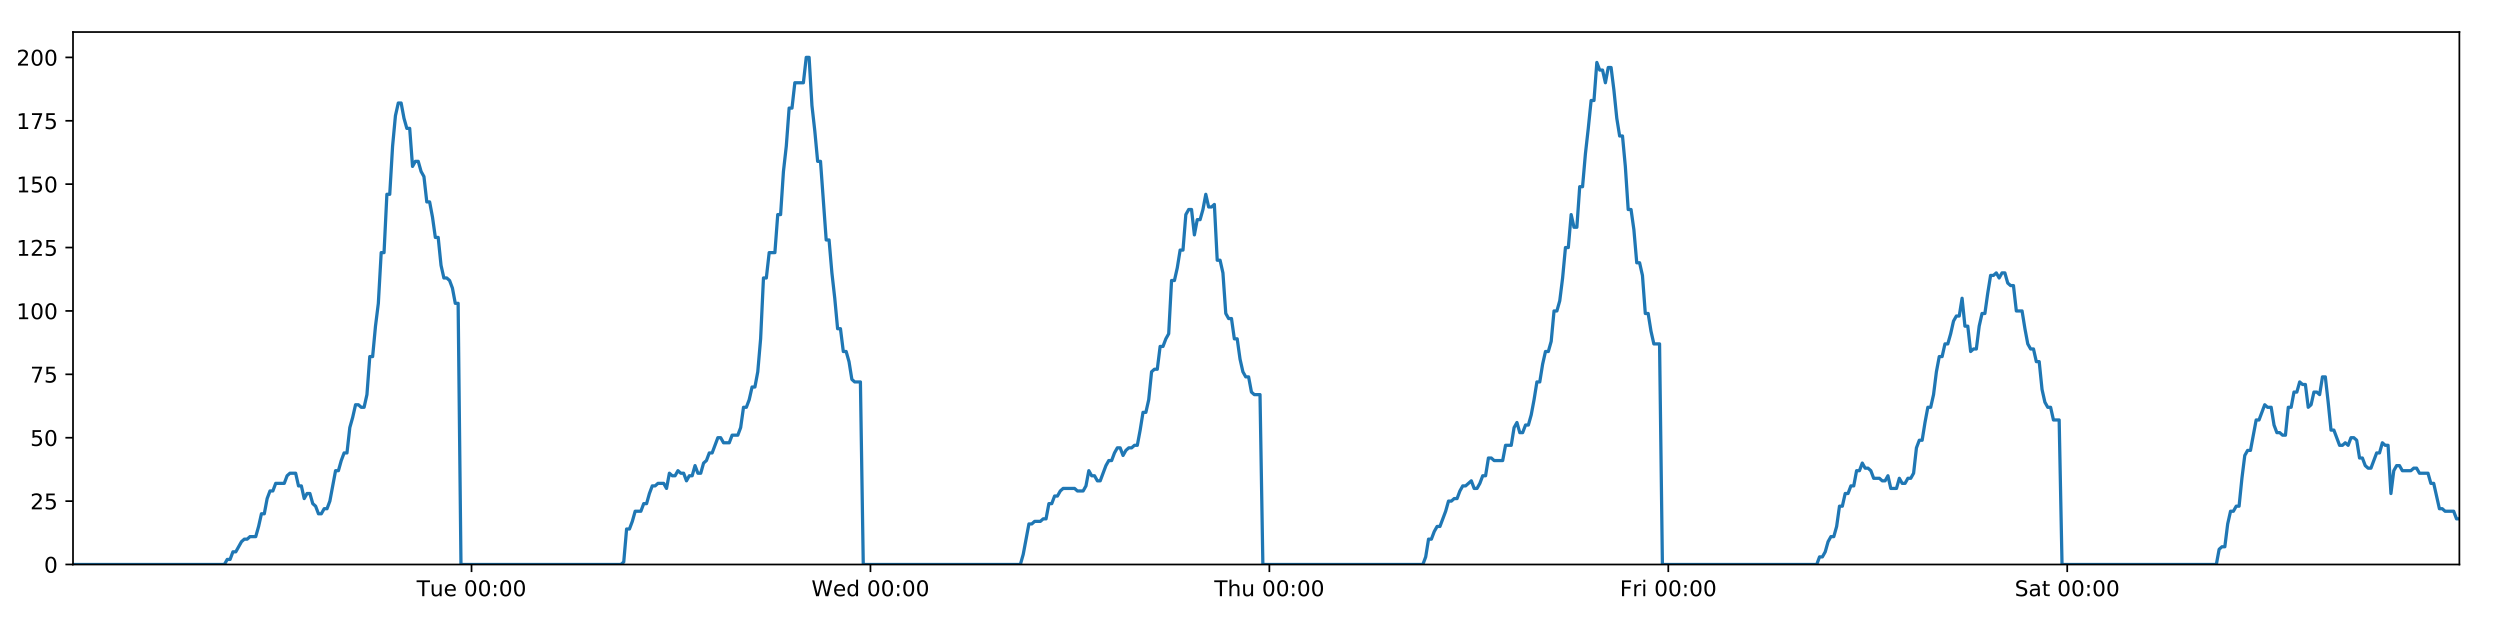
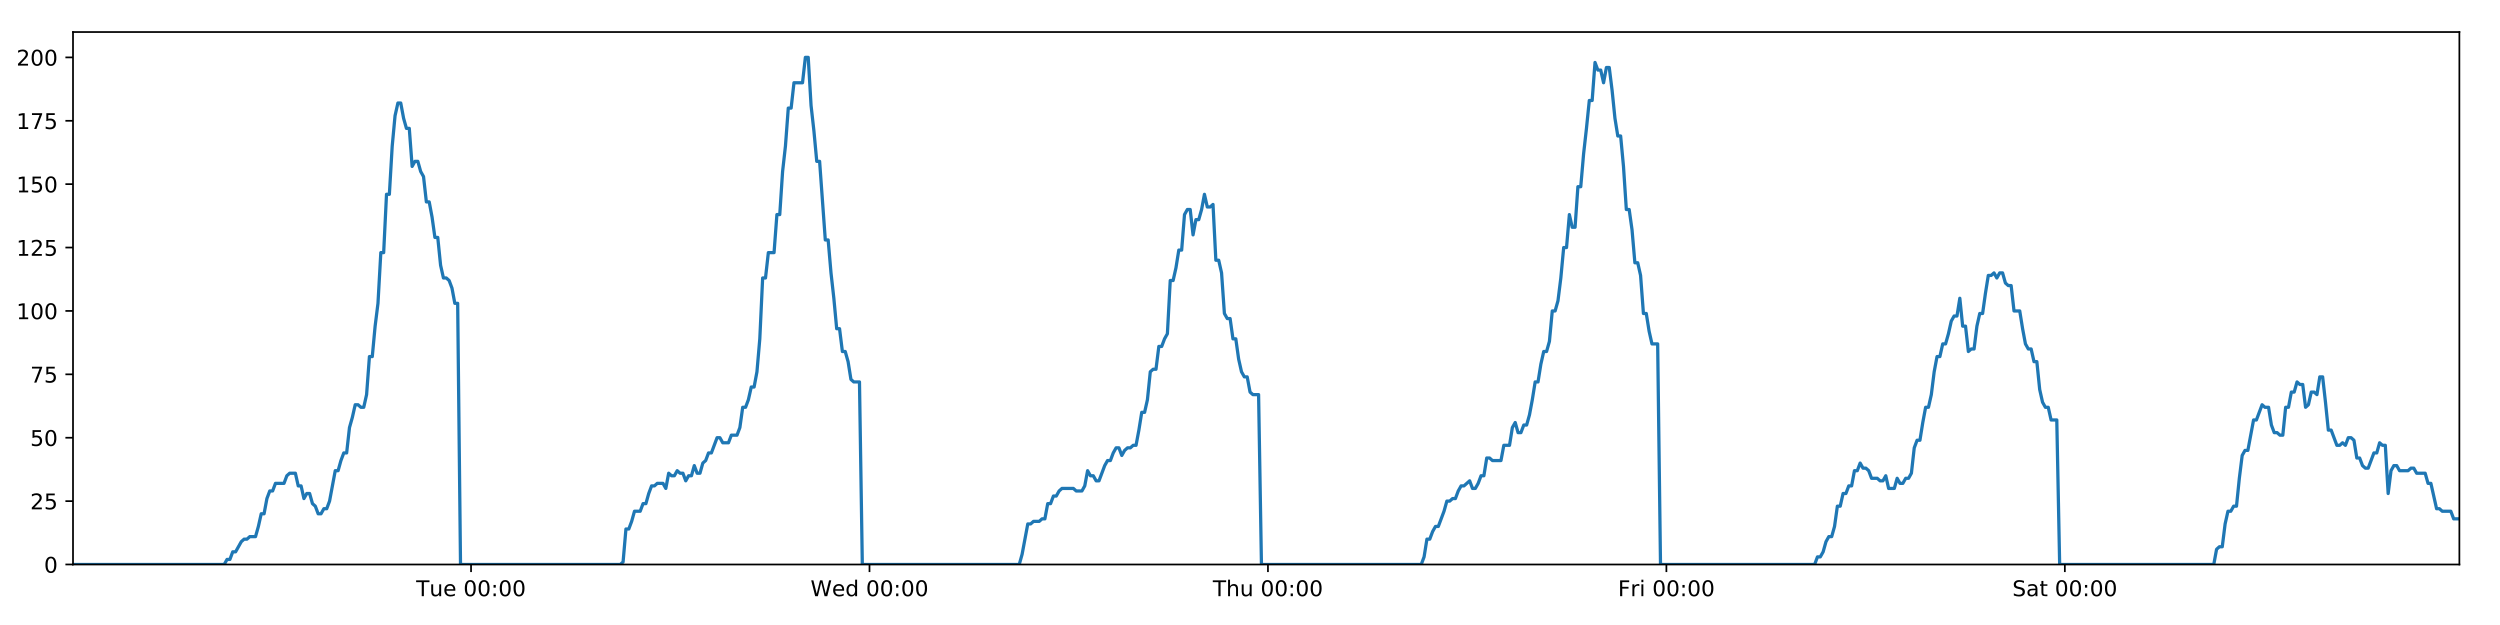
<svg xmlns="http://www.w3.org/2000/svg" xmlns:xlink="http://www.w3.org/1999/xlink" height="288pt" version="1.1" viewBox="0 0 1152 288" width="1152pt">
  <defs>
    <style type="text/css">
*{stroke-linecap:butt;stroke-linejoin:round;}
  </style>
  </defs>
  <g id="figure_1">
    <g id="patch_1">
      <path d="M 0 288  L 1152 288  L 1152 0  L 0 0  z " style="fill:#ffffff;" />
    </g>
    <g id="axes_1">
      <g id="patch_2">
        <path d="M 33.64 260.12  L 1133.28 260.12  L 1133.28 14.76  L 33.64 14.76  z " style="fill:#ffffff;" />
      </g>
      <g id="matplotlib.axis_1">
        <g id="xtick_1">
          <g id="line2d_1">
            <defs>
-               <path d="M 0 0  L 0 3.5  " id="me833d693f0" style="stroke:#000000;stroke-width:0.8;" />
-             </defs>
-             <g>
-               <use style="stroke:#000000;stroke-width:0.8;" x="217.278" xlink:href="#me833d693f0" y="260.12" />
+               <path d="M 0 0  L 0 3.5  " id="meef011ff28" style="stroke:#000000;stroke-width:0.8;" />
+             </defs>
+             <g>
+               <use style="stroke:#000000;stroke-width:0.8;" x="217.059" xlink:href="#meef011ff28" y="260.12" />
            </g>
          </g>
          <g id="text_1">
            <defs>
              <path d="M -0.297 72.906  L 61.375 72.906  L 61.375 64.594  L 35.5 64.594  L 35.5 0  L 25.594 0  L 25.594 64.594  L -0.297 64.594  z " id="DejaVuSans-84" />
              <path d="M 8.5 21.578  L 8.5 54.688  L 17.484 54.688  L 17.484 21.922  Q 17.484 14.156 20.5 10.266  Q 23.531 6.391 29.594 6.391  Q 36.859 6.391 41.078 11.031  Q 45.312 15.672 45.312 23.688  L 45.312 54.688  L 54.297 54.688  L 54.297 0  L 45.312 0  L 45.312 8.406  Q 42.047 3.422 37.719 1  Q 33.406 -1.422 27.688 -1.422  Q 18.266 -1.422 13.375 4.438  Q 8.5 10.297 8.5 21.578  z M 31.109 56  z " id="DejaVuSans-117" />
              <path d="M 56.203 29.594  L 56.203 25.203  L 14.891 25.203  Q 15.484 15.922 20.484 11.062  Q 25.484 6.203 34.422 6.203  Q 39.594 6.203 44.453 7.469  Q 49.312 8.734 54.109 11.281  L 54.109 2.781  Q 49.266 0.734 44.188 -0.344  Q 39.109 -1.422 33.891 -1.422  Q 20.797 -1.422 13.156 6.188  Q 5.516 13.812 5.516 26.812  Q 5.516 40.234 12.766 48.109  Q 20.016 56 32.328 56  Q 43.359 56 49.781 48.891  Q 56.203 41.797 56.203 29.594  z M 47.219 32.234  Q 47.125 39.594 43.094 43.984  Q 39.062 48.391 32.422 48.391  Q 24.906 48.391 20.391 44.141  Q 15.875 39.891 15.188 32.172  z " id="DejaVuSans-101" />
              <path id="DejaVuSans-32" />
              <path d="M 31.781 66.406  Q 24.172 66.406 20.328 58.906  Q 16.5 51.422 16.5 36.375  Q 16.5 21.391 20.328 13.891  Q 24.172 6.391 31.781 6.391  Q 39.453 6.391 43.281 13.891  Q 47.125 21.391 47.125 36.375  Q 47.125 51.422 43.281 58.906  Q 39.453 66.406 31.781 66.406  z M 31.781 74.219  Q 44.047 74.219 50.516 64.516  Q 56.984 54.828 56.984 36.375  Q 56.984 17.969 50.516 8.266  Q 44.047 -1.422 31.781 -1.422  Q 19.531 -1.422 13.062 8.266  Q 6.594 17.969 6.594 36.375  Q 6.594 54.828 13.062 64.516  Q 19.531 74.219 31.781 74.219  z " id="DejaVuSans-48" />
              <path d="M 11.719 12.406  L 22.016 12.406  L 22.016 0  L 11.719 0  z M 11.719 51.703  L 22.016 51.703  L 22.016 39.312  L 11.719 39.312  z " id="DejaVuSans-58" />
            </defs>
-             <g transform="translate(191.9925 274.7184)scale(0.1 -0.1)">
+             <g transform="translate(191.7731 274.7184)scale(0.1 -0.1)">
              <use xlink:href="#DejaVuSans-84" />
              <use x="60.85" xlink:href="#DejaVuSans-117" />
              <use x="124.229" xlink:href="#DejaVuSans-101" />
              <use x="185.752" xlink:href="#DejaVuSans-32" />
              <use x="217.539" xlink:href="#DejaVuSans-48" />
              <use x="281.162" xlink:href="#DejaVuSans-48" />
              <use x="344.785" xlink:href="#DejaVuSans-58" />
              <use x="378.477" xlink:href="#DejaVuSans-48" />
              <use x="442.1" xlink:href="#DejaVuSans-48" />
            </g>
          </g>
        </g>
        <g id="xtick_2">
          <g id="line2d_2">
            <g>
-               <use style="stroke:#000000;stroke-width:0.8;" x="401.103" xlink:href="#me833d693f0" y="260.12" />
+               <use style="stroke:#000000;stroke-width:0.8;" x="400.664" xlink:href="#meef011ff28" y="260.12" />
            </g>
          </g>
          <g id="text_2">
            <defs>
              <path d="M 3.328 72.906  L 13.281 72.906  L 28.609 11.281  L 43.891 72.906  L 54.984 72.906  L 70.312 11.281  L 85.594 72.906  L 95.609 72.906  L 77.297 0  L 64.891 0  L 49.516 63.281  L 33.984 0  L 21.578 0  z " id="DejaVuSans-87" />
              <path d="M 45.406 46.391  L 45.406 75.984  L 54.391 75.984  L 54.391 0  L 45.406 0  L 45.406 8.203  Q 42.578 3.328 38.25 0.953  Q 33.938 -1.422 27.875 -1.422  Q 17.969 -1.422 11.734 6.484  Q 5.516 14.406 5.516 27.297  Q 5.516 40.188 11.734 48.094  Q 17.969 56 27.875 56  Q 33.938 56 38.25 53.625  Q 42.578 51.266 45.406 46.391  z M 14.797 27.297  Q 14.797 17.391 18.875 11.75  Q 22.953 6.109 30.078 6.109  Q 37.203 6.109 41.297 11.75  Q 45.406 17.391 45.406 27.297  Q 45.406 37.203 41.297 42.844  Q 37.203 48.484 30.078 48.484  Q 22.953 48.484 18.875 42.844  Q 14.797 37.203 14.797 27.297  z " id="DejaVuSans-100" />
            </defs>
-             <g transform="translate(373.9141 274.7184)scale(0.1 -0.1)">
+             <g transform="translate(373.4751 274.7184)scale(0.1 -0.1)">
              <use xlink:href="#DejaVuSans-87" />
              <use x="98.799" xlink:href="#DejaVuSans-101" />
              <use x="160.322" xlink:href="#DejaVuSans-100" />
              <use x="223.799" xlink:href="#DejaVuSans-32" />
              <use x="255.586" xlink:href="#DejaVuSans-48" />
              <use x="319.209" xlink:href="#DejaVuSans-48" />
              <use x="382.832" xlink:href="#DejaVuSans-58" />
              <use x="416.523" xlink:href="#DejaVuSans-48" />
              <use x="480.146" xlink:href="#DejaVuSans-48" />
            </g>
          </g>
        </g>
        <g id="xtick_3">
          <g id="line2d_3">
            <g>
-               <use style="stroke:#000000;stroke-width:0.8;" x="584.928" xlink:href="#me833d693f0" y="260.12" />
+               <use style="stroke:#000000;stroke-width:0.8;" x="584.269" xlink:href="#meef011ff28" y="260.12" />
            </g>
          </g>
          <g id="text_3">
            <defs>
              <path d="M 54.891 33.016  L 54.891 0  L 45.906 0  L 45.906 32.719  Q 45.906 40.484 42.875 44.328  Q 39.844 48.188 33.797 48.188  Q 26.516 48.188 22.312 43.547  Q 18.109 38.922 18.109 30.906  L 18.109 0  L 9.078 0  L 9.078 75.984  L 18.109 75.984  L 18.109 46.188  Q 21.344 51.125 25.703 53.562  Q 30.078 56 35.797 56  Q 45.219 56 50.047 50.172  Q 54.891 44.344 54.891 33.016  z " id="DejaVuSans-104" />
            </defs>
-             <g transform="translate(559.538 274.7184)scale(0.1 -0.1)">
+             <g transform="translate(558.8795 274.7184)scale(0.1 -0.1)">
              <use xlink:href="#DejaVuSans-84" />
              <use x="61.084" xlink:href="#DejaVuSans-104" />
              <use x="124.463" xlink:href="#DejaVuSans-117" />
              <use x="187.842" xlink:href="#DejaVuSans-32" />
              <use x="219.629" xlink:href="#DejaVuSans-48" />
              <use x="283.252" xlink:href="#DejaVuSans-48" />
              <use x="346.875" xlink:href="#DejaVuSans-58" />
              <use x="380.566" xlink:href="#DejaVuSans-48" />
              <use x="444.189" xlink:href="#DejaVuSans-48" />
            </g>
          </g>
        </g>
        <g id="xtick_4">
          <g id="line2d_4">
            <g>
-               <use style="stroke:#000000;stroke-width:0.8;" x="768.753" xlink:href="#me833d693f0" y="260.12" />
+               <use style="stroke:#000000;stroke-width:0.8;" x="767.874" xlink:href="#meef011ff28" y="260.12" />
            </g>
          </g>
          <g id="text_4">
            <defs>
              <path d="M 9.812 72.906  L 51.703 72.906  L 51.703 64.594  L 19.672 64.594  L 19.672 43.109  L 48.578 43.109  L 48.578 34.812  L 19.672 34.812  L 19.672 0  L 9.812 0  z " id="DejaVuSans-70" />
              <path d="M 41.109 46.297  Q 39.594 47.172 37.812 47.578  Q 36.031 48 33.891 48  Q 26.266 48 22.188 43.047  Q 18.109 38.094 18.109 28.812  L 18.109 0  L 9.078 0  L 9.078 54.688  L 18.109 54.688  L 18.109 46.188  Q 20.953 51.172 25.484 53.578  Q 30.031 56 36.531 56  Q 37.453 56 38.578 55.875  Q 39.703 55.766 41.062 55.516  z " id="DejaVuSans-114" />
              <path d="M 9.422 54.688  L 18.406 54.688  L 18.406 0  L 9.422 0  z M 9.422 75.984  L 18.406 75.984  L 18.406 64.594  L 9.422 64.594  z " id="DejaVuSans-105" />
            </defs>
-             <g transform="translate(746.4393 274.7184)scale(0.1 -0.1)">
+             <g transform="translate(745.5612 274.7184)scale(0.1 -0.1)">
              <use xlink:href="#DejaVuSans-70" />
              <use x="57.41" xlink:href="#DejaVuSans-114" />
              <use x="98.523" xlink:href="#DejaVuSans-105" />
              <use x="126.307" xlink:href="#DejaVuSans-32" />
              <use x="158.094" xlink:href="#DejaVuSans-48" />
              <use x="221.717" xlink:href="#DejaVuSans-48" />
              <use x="285.34" xlink:href="#DejaVuSans-58" />
              <use x="319.031" xlink:href="#DejaVuSans-48" />
              <use x="382.654" xlink:href="#DejaVuSans-48" />
            </g>
          </g>
        </g>
        <g id="xtick_5">
          <g id="line2d_5">
            <g>
-               <use style="stroke:#000000;stroke-width:0.8;" x="952.577" xlink:href="#me833d693f0" y="260.12" />
+               <use style="stroke:#000000;stroke-width:0.8;" x="951.48" xlink:href="#meef011ff28" y="260.12" />
            </g>
          </g>
          <g id="text_5">
            <defs>
              <path d="M 53.516 70.516  L 53.516 60.891  Q 47.906 63.578 42.922 64.891  Q 37.938 66.219 33.297 66.219  Q 25.25 66.219 20.875 63.094  Q 16.5 59.969 16.5 54.203  Q 16.5 49.359 19.406 46.891  Q 22.312 44.438 30.422 42.922  L 36.375 41.703  Q 47.406 39.594 52.656 34.297  Q 57.906 29 57.906 20.125  Q 57.906 9.516 50.797 4.047  Q 43.703 -1.422 29.984 -1.422  Q 24.812 -1.422 18.969 -0.25  Q 13.141 0.922 6.891 3.219  L 6.891 13.375  Q 12.891 10.016 18.656 8.297  Q 24.422 6.594 29.984 6.594  Q 38.422 6.594 43.016 9.906  Q 47.609 13.234 47.609 19.391  Q 47.609 24.75 44.312 27.781  Q 41.016 30.812 33.5 32.328  L 27.484 33.5  Q 16.453 35.688 11.516 40.375  Q 6.594 45.062 6.594 53.422  Q 6.594 63.094 13.406 68.656  Q 20.219 74.219 32.172 74.219  Q 37.312 74.219 42.625 73.281  Q 47.953 72.359 53.516 70.516  z " id="DejaVuSans-83" />
              <path d="M 34.281 27.484  Q 23.391 27.484 19.188 25  Q 14.984 22.516 14.984 16.5  Q 14.984 11.719 18.141 8.906  Q 21.297 6.109 26.703 6.109  Q 34.188 6.109 38.703 11.406  Q 43.219 16.703 43.219 25.484  L 43.219 27.484  z M 52.203 31.203  L 52.203 0  L 43.219 0  L 43.219 8.297  Q 40.141 3.328 35.547 0.953  Q 30.953 -1.422 24.312 -1.422  Q 15.922 -1.422 10.953 3.297  Q 6 8.016 6 15.922  Q 6 25.141 12.172 29.828  Q 18.359 34.516 30.609 34.516  L 43.219 34.516  L 43.219 35.406  Q 43.219 41.609 39.141 45  Q 35.062 48.391 27.688 48.391  Q 23 48.391 18.547 47.266  Q 14.109 46.141 10.016 43.891  L 10.016 52.203  Q 14.938 54.109 19.578 55.047  Q 24.219 56 28.609 56  Q 40.484 56 46.344 49.844  Q 52.203 43.703 52.203 31.203  z " id="DejaVuSans-97" />
              <path d="M 18.312 70.219  L 18.312 54.688  L 36.812 54.688  L 36.812 47.703  L 18.312 47.703  L 18.312 18.016  Q 18.312 11.328 20.141 9.422  Q 21.969 7.516 27.594 7.516  L 36.812 7.516  L 36.812 0  L 27.594 0  Q 17.188 0 13.234 3.875  Q 9.281 7.766 9.281 18.016  L 9.281 47.703  L 2.688 47.703  L 2.688 54.688  L 9.281 54.688  L 9.281 70.219  z " id="DejaVuSans-116" />
            </defs>
-             <g transform="translate(928.3804 274.7184)scale(0.1 -0.1)">
+             <g transform="translate(927.2828 274.7184)scale(0.1 -0.1)">
              <use xlink:href="#DejaVuSans-83" />
              <use x="63.477" xlink:href="#DejaVuSans-97" />
              <use x="124.756" xlink:href="#DejaVuSans-116" />
              <use x="163.965" xlink:href="#DejaVuSans-32" />
              <use x="195.752" xlink:href="#DejaVuSans-48" />
              <use x="259.375" xlink:href="#DejaVuSans-48" />
              <use x="322.998" xlink:href="#DejaVuSans-58" />
              <use x="356.689" xlink:href="#DejaVuSans-48" />
              <use x="420.312" xlink:href="#DejaVuSans-48" />
            </g>
          </g>
        </g>
      </g>
      <g id="matplotlib.axis_2">
        <g id="ytick_1">
          <g id="line2d_6">
            <defs>
-               <path d="M 0 0  L -3.5 0  " id="mef07a06201" style="stroke:#000000;stroke-width:0.8;" />
-             </defs>
-             <g>
-               <use style="stroke:#000000;stroke-width:0.8;" x="33.64" xlink:href="#mef07a06201" y="260.12" />
+               <path d="M 0 0  L -3.5 0  " id="md8f41d90e4" style="stroke:#000000;stroke-width:0.8;" />
+             </defs>
+             <g>
+               <use style="stroke:#000000;stroke-width:0.8;" x="33.64" xlink:href="#md8f41d90e4" y="260.12" />
            </g>
          </g>
          <g id="text_6">
            <g transform="translate(20.2775 263.9192)scale(0.1 -0.1)">
              <use xlink:href="#DejaVuSans-48" />
            </g>
          </g>
        </g>
        <g id="ytick_2">
          <g id="line2d_7">
            <g>
-               <use style="stroke:#000000;stroke-width:0.8;" x="33.64" xlink:href="#mef07a06201" y="230.91" />
+               <use style="stroke:#000000;stroke-width:0.8;" x="33.64" xlink:href="#md8f41d90e4" y="230.91" />
            </g>
          </g>
          <g id="text_7">
            <defs>
              <path d="M 19.188 8.297  L 53.609 8.297  L 53.609 0  L 7.328 0  L 7.328 8.297  Q 12.938 14.109 22.625 23.891  Q 32.328 33.688 34.812 36.531  Q 39.547 41.844 41.422 45.531  Q 43.312 49.219 43.312 52.781  Q 43.312 58.594 39.234 62.25  Q 35.156 65.922 28.609 65.922  Q 23.969 65.922 18.812 64.312  Q 13.672 62.703 7.812 59.422  L 7.812 69.391  Q 13.766 71.781 18.938 73  Q 24.125 74.219 28.422 74.219  Q 39.75 74.219 46.484 68.547  Q 53.219 62.891 53.219 53.422  Q 53.219 48.922 51.531 44.891  Q 49.859 40.875 45.406 35.406  Q 44.188 33.984 37.641 27.219  Q 31.109 20.453 19.188 8.297  z " id="DejaVuSans-50" />
              <path d="M 10.797 72.906  L 49.516 72.906  L 49.516 64.594  L 19.828 64.594  L 19.828 46.734  Q 21.969 47.469 24.109 47.828  Q 26.266 48.188 28.422 48.188  Q 40.625 48.188 47.75 41.5  Q 54.891 34.812 54.891 23.391  Q 54.891 11.625 47.562 5.094  Q 40.234 -1.422 26.906 -1.422  Q 22.312 -1.422 17.547 -0.641  Q 12.797 0.141 7.719 1.703  L 7.719 11.625  Q 12.109 9.234 16.797 8.062  Q 21.484 6.891 26.703 6.891  Q 35.156 6.891 40.078 11.328  Q 45.016 15.766 45.016 23.391  Q 45.016 31 40.078 35.438  Q 35.156 39.891 26.703 39.891  Q 22.75 39.891 18.812 39.016  Q 14.891 38.141 10.797 36.281  z " id="DejaVuSans-53" />
            </defs>
            <g transform="translate(13.915 234.7097)scale(0.1 -0.1)">
              <use xlink:href="#DejaVuSans-50" />
              <use x="63.623" xlink:href="#DejaVuSans-53" />
            </g>
          </g>
        </g>
        <g id="ytick_3">
          <g id="line2d_8">
            <g>
-               <use style="stroke:#000000;stroke-width:0.8;" x="33.64" xlink:href="#mef07a06201" y="201.701" />
+               <use style="stroke:#000000;stroke-width:0.8;" x="33.64" xlink:href="#md8f41d90e4" y="201.701" />
            </g>
          </g>
          <g id="text_8">
            <g transform="translate(13.915 205.5002)scale(0.1 -0.1)">
              <use xlink:href="#DejaVuSans-53" />
              <use x="63.623" xlink:href="#DejaVuSans-48" />
            </g>
          </g>
        </g>
        <g id="ytick_4">
          <g id="line2d_9">
            <g>
-               <use style="stroke:#000000;stroke-width:0.8;" x="33.64" xlink:href="#mef07a06201" y="172.491" />
+               <use style="stroke:#000000;stroke-width:0.8;" x="33.64" xlink:href="#md8f41d90e4" y="172.491" />
            </g>
          </g>
          <g id="text_9">
            <defs>
              <path d="M 8.203 72.906  L 55.078 72.906  L 55.078 68.703  L 28.609 0  L 18.312 0  L 43.219 64.594  L 8.203 64.594  z " id="DejaVuSans-55" />
            </defs>
            <g transform="translate(13.915 176.2906)scale(0.1 -0.1)">
              <use xlink:href="#DejaVuSans-55" />
              <use x="63.623" xlink:href="#DejaVuSans-53" />
            </g>
          </g>
        </g>
        <g id="ytick_5">
          <g id="line2d_10">
            <g>
-               <use style="stroke:#000000;stroke-width:0.8;" x="33.64" xlink:href="#mef07a06201" y="143.282" />
+               <use style="stroke:#000000;stroke-width:0.8;" x="33.64" xlink:href="#md8f41d90e4" y="143.282" />
            </g>
          </g>
          <g id="text_10">
            <defs>
              <path d="M 12.406 8.297  L 28.516 8.297  L 28.516 63.922  L 10.984 60.406  L 10.984 69.391  L 28.422 72.906  L 38.281 72.906  L 38.281 8.297  L 54.391 8.297  L 54.391 0  L 12.406 0  z " id="DejaVuSans-49" />
            </defs>
            <g transform="translate(7.5525 147.0811)scale(0.1 -0.1)">
              <use xlink:href="#DejaVuSans-49" />
              <use x="63.623" xlink:href="#DejaVuSans-48" />
              <use x="127.246" xlink:href="#DejaVuSans-48" />
            </g>
          </g>
        </g>
        <g id="ytick_6">
          <g id="line2d_11">
            <g>
-               <use style="stroke:#000000;stroke-width:0.8;" x="33.64" xlink:href="#mef07a06201" y="114.072" />
+               <use style="stroke:#000000;stroke-width:0.8;" x="33.64" xlink:href="#md8f41d90e4" y="114.072" />
            </g>
          </g>
          <g id="text_11">
            <g transform="translate(7.5525 117.8716)scale(0.1 -0.1)">
              <use xlink:href="#DejaVuSans-49" />
              <use x="63.623" xlink:href="#DejaVuSans-50" />
              <use x="127.246" xlink:href="#DejaVuSans-53" />
            </g>
          </g>
        </g>
        <g id="ytick_7">
          <g id="line2d_12">
            <g>
-               <use style="stroke:#000000;stroke-width:0.8;" x="33.64" xlink:href="#mef07a06201" y="84.863" />
+               <use style="stroke:#000000;stroke-width:0.8;" x="33.64" xlink:href="#md8f41d90e4" y="84.863" />
            </g>
          </g>
          <g id="text_12">
            <g transform="translate(7.5525 88.66208)scale(0.1 -0.1)">
              <use xlink:href="#DejaVuSans-49" />
              <use x="63.623" xlink:href="#DejaVuSans-53" />
              <use x="127.246" xlink:href="#DejaVuSans-48" />
            </g>
          </g>
        </g>
        <g id="ytick_8">
          <g id="line2d_13">
            <g>
-               <use style="stroke:#000000;stroke-width:0.8;" x="33.64" xlink:href="#mef07a06201" y="55.653" />
+               <use style="stroke:#000000;stroke-width:0.8;" x="33.64" xlink:href="#md8f41d90e4" y="55.653" />
            </g>
          </g>
          <g id="text_13">
            <g transform="translate(7.5525 59.45255)scale(0.1 -0.1)">
              <use xlink:href="#DejaVuSans-49" />
              <use x="63.623" xlink:href="#DejaVuSans-55" />
              <use x="127.246" xlink:href="#DejaVuSans-53" />
            </g>
          </g>
        </g>
        <g id="ytick_9">
          <g id="line2d_14">
            <g>
-               <use style="stroke:#000000;stroke-width:0.8;" x="33.64" xlink:href="#mef07a06201" y="26.444" />
+               <use style="stroke:#000000;stroke-width:0.8;" x="33.64" xlink:href="#md8f41d90e4" y="26.444" />
            </g>
          </g>
          <g id="text_14">
            <g transform="translate(7.5525 30.24303)scale(0.1 -0.1)">
              <use xlink:href="#DejaVuSans-50" />
              <use x="63.623" xlink:href="#DejaVuSans-48" />
              <use x="127.246" xlink:href="#DejaVuSans-48" />
            </g>
          </g>
        </g>
      </g>
      <g id="line2d_15">
-         <path clip-path="url(#p24d793745d)" d="M 33.64 260.12  L 103.391 260.12  L 104.705 257.783  L 106.02 257.783  L 107.335 254.278  L 108.65 254.278  L 111.277 249.605  L 112.591 248.436  L 113.904 248.436  L 115.218 247.268  L 117.845 247.268  L 119.16 242.594  L 120.473 236.752  L 121.786 236.752  L 123.1 229.742  L 124.416 226.237  L 125.729 226.237  L 127.043 222.732  L 130.983 222.732  L 132.296 219.227  L 133.609 218.058  L 136.236 218.058  L 137.55 223.9  L 138.863 223.9  L 140.179 229.742  L 141.491 227.405  L 142.806 227.405  L 144.119 232.079  L 145.432 233.247  L 146.746 236.752  L 148.06 236.752  L 149.375 234.416  L 150.687 234.416  L 152.001 230.91  L 154.626 216.89  L 155.939 216.89  L 157.252 212.216  L 158.566 208.711  L 159.881 208.711  L 161.194 197.027  L 162.512 192.354  L 163.83 186.512  L 165.143 186.512  L 166.457 187.68  L 167.77 187.68  L 169.084 181.838  L 170.397 164.313  L 171.709 164.313  L 173.023 150.292  L 174.337 139.777  L 175.651 116.409  L 176.964 116.409  L 178.277 89.536  L 179.592 89.536  L 180.905 67.337  L 182.218 53.317  L 183.53 47.475  L 184.843 47.475  L 186.156 54.485  L 187.468 59.158  L 188.782 59.158  L 190.096 76.684  L 191.408 74.347  L 192.723 74.347  L 194.038 79.021  L 195.35 81.358  L 196.665 93.042  L 197.977 93.042  L 199.29 100.052  L 200.602 109.399  L 201.914 109.399  L 203.228 122.251  L 204.54 128.093  L 205.855 128.093  L 207.167 129.261  L 208.48 132.766  L 209.793 139.777  L 211.105 139.777  L 212.416 260.12  L 286.129 260.12  L 287.42 258.952  L 288.737 243.763  L 290.053 243.763  L 291.369 240.258  L 292.682 235.584  L 295.313 235.584  L 296.626 232.079  L 297.939 232.079  L 299.253 227.405  L 300.567 223.9  L 301.879 223.9  L 303.194 222.732  L 305.819 222.732  L 307.133 225.069  L 308.449 218.058  L 309.764 219.227  L 311.076 219.227  L 312.39 216.89  L 313.704 218.058  L 315.018 218.058  L 316.33 221.563  L 317.643 219.227  L 318.957 219.227  L 320.271 214.553  L 321.584 218.058  L 322.896 218.058  L 324.208 213.385  L 325.524 212.216  L 326.839 208.711  L 328.153 208.711  L 330.778 201.701  L 332.093 201.701  L 333.408 204.038  L 336.043 204.038  L 337.355 200.533  L 339.983 200.533  L 341.298 197.027  L 342.611 187.68  L 343.924 187.68  L 345.237 184.175  L 346.55 178.333  L 347.863 178.333  L 349.179 171.323  L 350.492 156.134  L 351.806 128.093  L 353.123 128.093  L 354.441 116.409  L 357.067 116.409  L 358.384 98.883  L 359.697 98.883  L 361.01 79.021  L 362.323 67.337  L 363.635 49.811  L 364.948 49.811  L 366.263 38.128  L 370.201 38.128  L 371.517 26.444  L 372.832 26.444  L 374.145 48.643  L 375.458 60.327  L 376.771 74.347  L 378.087 74.347  L 380.712 110.567  L 382.028 110.567  L 383.341 125.756  L 384.654 137.44  L 385.966 151.461  L 387.282 151.461  L 388.595 161.976  L 389.909 161.976  L 391.226 166.65  L 392.538 174.828  L 393.852 175.997  L 396.478 175.997  L 397.791 260.12  L 470.189 260.12  L 471.501 255.446  L 474.128 241.426  L 475.443 241.426  L 476.756 240.258  L 479.387 240.258  L 480.7 239.089  L 482.013 239.089  L 483.328 232.079  L 484.642 232.079  L 485.956 228.574  L 487.271 228.574  L 488.585 226.237  L 489.899 225.069  L 495.155 225.069  L 496.474 226.237  L 499.1 226.237  L 500.412 223.9  L 501.727 216.89  L 503.04 219.227  L 504.355 219.227  L 505.67 221.563  L 506.983 221.563  L 509.609 214.553  L 510.925 212.216  L 512.24 212.216  L 513.553 208.711  L 514.867 206.374  L 516.183 206.374  L 517.496 209.88  L 518.81 207.543  L 520.125 206.374  L 521.441 206.374  L 522.757 205.206  L 524.07 205.206  L 525.384 198.196  L 526.698 190.017  L 528.015 190.017  L 529.33 184.175  L 530.645 171.323  L 531.958 170.155  L 533.275 170.155  L 534.59 159.639  L 535.906 159.639  L 537.22 156.134  L 538.535 153.797  L 539.851 129.261  L 541.175 129.261  L 542.489 123.419  L 543.802 115.241  L 545.117 115.241  L 546.431 98.883  L 547.744 96.547  L 549.057 96.547  L 550.372 108.23  L 551.689 101.22  L 553.002 101.22  L 554.314 96.547  L 555.63 89.536  L 556.948 95.378  L 558.264 95.378  L 559.579 94.21  L 560.895 119.914  L 562.21 119.914  L 563.523 125.756  L 564.838 144.45  L 566.153 146.787  L 567.468 146.787  L 568.783 156.134  L 570.095 156.134  L 571.41 165.481  L 572.726 171.323  L 574.039 173.66  L 575.354 173.66  L 576.67 180.67  L 577.982 181.838  L 580.612 181.838  L 581.928 260.12  L 655.649 260.12  L 656.961 256.615  L 658.273 248.436  L 659.586 248.436  L 660.901 244.931  L 662.214 242.594  L 663.527 242.594  L 666.156 235.584  L 667.47 230.91  L 668.786 230.91  L 670.099 229.742  L 671.412 229.742  L 672.725 226.237  L 674.041 223.9  L 675.354 223.9  L 677.982 221.563  L 679.295 225.069  L 680.61 225.069  L 681.923 222.732  L 683.237 219.227  L 684.551 219.227  L 685.865 211.048  L 687.178 211.048  L 688.492 212.216  L 692.434 212.216  L 693.749 205.206  L 696.376 205.206  L 697.691 197.027  L 699.005 194.691  L 700.32 199.364  L 701.635 199.364  L 702.956 195.859  L 704.27 195.859  L 705.582 191.186  L 706.896 184.175  L 708.21 175.997  L 709.525 175.997  L 710.839 167.818  L 712.154 161.976  L 713.469 161.976  L 714.785 157.302  L 716.1 143.282  L 717.417 143.282  L 718.732 138.608  L 720.047 128.093  L 721.362 114.072  L 722.676 114.072  L 723.989 98.883  L 725.302 104.725  L 726.615 104.725  L 727.93 86.031  L 729.243 86.031  L 730.562 70.842  L 731.876 59.158  L 733.19 46.306  L 734.506 46.306  L 735.822 28.781  L 737.136 32.286  L 738.45 32.286  L 739.764 38.128  L 741.076 31.117  L 742.389 31.117  L 743.701 41.633  L 745.015 54.485  L 746.328 62.664  L 747.641 62.664  L 748.953 76.684  L 750.271 96.547  L 751.584 96.547  L 752.898 105.894  L 754.213 121.083  L 755.526 121.083  L 756.839 126.925  L 758.154 144.45  L 759.469 144.45  L 760.781 152.629  L 762.094 158.471  L 764.722 158.471  L 766.035 260.12  L 837.149 260.12  L 838.441 256.615  L 839.754 256.615  L 841.067 254.278  L 842.38 249.605  L 843.693 247.268  L 845.008 247.268  L 846.322 242.594  L 847.636 233.247  L 848.95 233.247  L 850.263 227.405  L 851.575 227.405  L 852.887 223.9  L 854.203 223.9  L 855.515 216.89  L 856.828 216.89  L 858.141 213.385  L 859.454 215.722  L 860.767 215.722  L 862.08 216.89  L 863.393 220.395  L 866.025 220.395  L 867.338 221.563  L 868.65 221.563  L 869.963 219.227  L 871.277 225.069  L 873.901 225.069  L 875.213 220.395  L 876.527 222.732  L 877.842 222.732  L 879.156 220.395  L 880.471 220.395  L 881.785 218.058  L 883.097 206.374  L 884.41 202.869  L 885.724 202.869  L 887.036 194.691  L 888.349 187.68  L 889.662 187.68  L 890.977 181.838  L 892.295 171.323  L 893.609 164.313  L 894.926 164.313  L 896.238 158.471  L 897.551 158.471  L 898.868 153.797  L 900.181 147.955  L 901.495 145.619  L 902.812 145.619  L 904.125 137.44  L 905.439 150.292  L 906.752 150.292  L 908.071 161.976  L 909.384 160.808  L 910.696 160.808  L 912.009 150.292  L 913.322 144.45  L 914.637 144.45  L 915.95 135.103  L 917.263 126.925  L 918.578 126.925  L 919.891 125.756  L 921.205 128.093  L 922.522 125.756  L 923.847 125.756  L 925.164 130.43  L 926.482 131.598  L 927.801 131.598  L 929.129 143.282  L 931.766 143.282  L 933.085 151.461  L 934.398 158.471  L 935.718 160.808  L 937.032 160.808  L 938.348 166.65  L 939.662 166.65  L 940.977 179.502  L 942.291 185.344  L 943.604 187.68  L 944.917 187.68  L 946.232 193.522  L 948.859 193.522  L 950.183 260.12  L 1021.285 260.12  L 1022.576 253.11  L 1023.889 251.941  L 1025.203 251.941  L 1026.518 241.426  L 1027.83 235.584  L 1029.142 235.584  L 1030.454 233.247  L 1031.766 233.247  L 1033.078 220.395  L 1034.392 209.88  L 1035.704 207.543  L 1037.017 207.543  L 1039.641 193.522  L 1040.953 193.522  L 1043.58 186.512  L 1044.892 187.68  L 1046.56 187.68  L 1047.873 195.859  L 1049.189 199.364  L 1050.501 199.364  L 1051.815 200.533  L 1053.132 200.533  L 1054.445 187.68  L 1055.757 187.68  L 1057.069 180.67  L 1058.382 180.67  L 1059.695 175.997  L 1061.007 177.165  L 1062.32 177.165  L 1063.635 187.68  L 1064.947 186.512  L 1066.259 180.67  L 1067.572 180.67  L 1068.884 181.838  L 1070.196 173.66  L 1071.508 173.66  L 1072.821 185.344  L 1074.135 198.196  L 1075.447 198.196  L 1078.075 205.206  L 1079.389 205.206  L 1080.703 204.038  L 1082.017 205.206  L 1083.332 201.701  L 1084.648 201.701  L 1085.963 202.869  L 1087.277 211.048  L 1088.592 211.048  L 1089.905 214.553  L 1091.219 215.722  L 1092.534 215.722  L 1095.164 208.711  L 1096.479 208.711  L 1097.794 204.038  L 1099.109 205.206  L 1100.424 205.206  L 1101.74 227.405  L 1103.055 216.89  L 1104.369 214.553  L 1105.681 214.553  L 1106.995 216.89  L 1110.936 216.89  L 1112.25 215.722  L 1113.566 215.722  L 1114.878 218.058  L 1118.821 218.058  L 1120.135 222.732  L 1121.449 222.732  L 1124.079 234.416  L 1125.394 234.416  L 1126.709 235.584  L 1130.65 235.584  L 1131.965 239.089  L 1133.28 239.089  L 1133.28 239.089  " style="fill:none;stroke:#1f77b4;stroke-linecap:square;stroke-width:1.5;" />
+         <path clip-path="url(#pf6313c693a)" d="M 33.64 260.12  L 103.307 260.12  L 104.62 257.783  L 105.933 257.783  L 107.247 254.278  L 108.56 254.278  L 111.184 249.605  L 112.497 248.436  L 113.809 248.436  L 115.12 247.268  L 117.745 247.268  L 119.057 242.594  L 120.369 236.752  L 121.681 236.752  L 122.993 229.742  L 124.307 226.237  L 125.619 226.237  L 126.932 222.732  L 130.867 222.732  L 132.178 219.227  L 133.489 218.058  L 136.114 218.058  L 137.426 223.9  L 138.738 223.9  L 140.051 229.742  L 141.363 227.405  L 142.675 227.405  L 143.987 232.079  L 145.298 233.247  L 146.611 236.752  L 147.923 236.752  L 149.237 234.416  L 150.547 234.416  L 151.859 230.91  L 154.482 216.89  L 155.793 216.89  L 157.104 212.216  L 158.416 208.711  L 159.73 208.711  L 161.041 197.027  L 162.358 192.354  L 163.675 186.512  L 164.986 186.512  L 166.298 187.68  L 167.61 187.68  L 168.922 181.838  L 170.234 164.313  L 171.545 164.313  L 172.856 150.292  L 174.169 139.777  L 175.481 116.409  L 176.793 116.409  L 178.104 89.536  L 179.418 89.536  L 180.729 67.337  L 182.04 53.317  L 183.351 47.475  L 184.662 47.475  L 185.973 54.485  L 187.284 59.158  L 188.597 59.158  L 189.909 76.684  L 191.22 74.347  L 192.533 74.347  L 193.846 79.021  L 195.157 81.358  L 196.47 93.042  L 197.781 93.042  L 199.092 100.052  L 200.403 109.399  L 201.713 109.399  L 203.025 122.251  L 204.336 128.093  L 205.65 128.093  L 206.96 129.261  L 208.271 132.766  L 209.583 139.777  L 210.893 139.777  L 212.203 260.12  L 285.827 260.12  L 287.117 258.952  L 288.432 243.763  L 289.747 243.763  L 291.061 240.258  L 292.373 235.584  L 295 235.584  L 296.312 232.079  L 297.624 232.079  L 298.936 227.405  L 300.248 223.9  L 301.559 223.9  L 302.872 222.732  L 305.494 222.732  L 306.806 225.069  L 308.12 218.058  L 309.434 219.227  L 310.745 219.227  L 312.057 216.89  L 313.369 218.058  L 314.682 218.058  L 315.993 221.563  L 317.304 219.227  L 318.616 219.227  L 319.929 214.553  L 321.24 218.058  L 322.55 218.058  L 323.861 213.385  L 325.175 212.216  L 326.488 208.711  L 327.801 208.711  L 330.423 201.701  L 331.737 201.701  L 333.05 204.038  L 335.681 204.038  L 336.992 200.533  L 339.617 200.533  L 340.931 197.027  L 342.242 187.68  L 343.554 187.68  L 344.864 184.175  L 346.176 178.333  L 347.488 178.333  L 348.802 171.323  L 350.114 156.134  L 351.426 128.093  L 352.741 128.093  L 354.058 116.409  L 356.681 116.409  L 357.996 98.883  L 359.308 98.883  L 360.619 79.021  L 361.93 67.337  L 363.241 49.811  L 364.553 49.811  L 365.865 38.128  L 369.799 38.128  L 371.113 26.444  L 372.427 26.444  L 373.738 48.643  L 375.05 60.327  L 376.361 74.347  L 377.675 74.347  L 380.297 110.567  L 381.612 110.567  L 382.923 125.756  L 384.234 137.44  L 385.545 151.461  L 386.86 151.461  L 388.171 161.976  L 389.483 161.976  L 390.798 166.65  L 392.109 174.828  L 393.421 175.997  L 396.045 175.997  L 397.356 260.12  L 469.667 260.12  L 470.978 255.446  L 473.602 241.426  L 474.915 241.426  L 476.227 240.258  L 478.854 240.258  L 480.166 239.089  L 481.477 239.089  L 482.79 232.079  L 484.104 232.079  L 485.415 228.574  L 486.729 228.574  L 488.041 226.237  L 489.354 225.069  L 494.604 225.069  L 495.921 226.237  L 498.544 226.237  L 499.855 223.9  L 501.168 216.89  L 502.479 219.227  L 503.793 219.227  L 505.107 221.563  L 506.418 221.563  L 509.041 214.553  L 510.355 212.216  L 511.668 212.216  L 512.979 208.711  L 514.292 206.374  L 515.606 206.374  L 516.918 209.88  L 518.231 207.543  L 519.544 206.374  L 520.858 206.374  L 522.173 205.206  L 523.484 205.206  L 524.796 198.196  L 526.109 190.017  L 527.424 190.017  L 528.738 184.175  L 530.051 171.323  L 531.362 170.155  L 532.678 170.155  L 533.992 159.639  L 535.306 159.639  L 536.618 156.134  L 537.932 153.797  L 539.246 129.261  L 540.569 129.261  L 541.881 123.419  L 543.193 115.241  L 544.506 115.241  L 545.818 98.883  L 547.13 96.547  L 548.442 96.547  L 549.754 108.23  L 551.071 101.22  L 552.381 101.22  L 553.692 96.547  L 555.006 89.536  L 556.323 95.378  L 557.638 95.378  L 558.951 94.21  L 560.266 119.914  L 561.579 119.914  L 562.89 125.756  L 564.203 144.45  L 565.517 146.787  L 566.83 146.787  L 568.144 156.134  L 569.454 156.134  L 570.768 165.481  L 572.082 171.323  L 573.393 173.66  L 574.707 173.66  L 576.021 180.67  L 577.331 181.838  L 579.959 181.838  L 581.273 260.12  L 654.906 260.12  L 656.217 256.615  L 657.527 248.436  L 658.838 248.436  L 660.152 244.931  L 661.463 242.594  L 662.775 242.594  L 665.401 235.584  L 666.713 230.91  L 668.028 230.91  L 669.339 229.742  L 670.651 229.742  L 671.962 226.237  L 673.276 223.9  L 674.588 223.9  L 677.212 221.563  L 678.524 225.069  L 679.837 225.069  L 681.149 222.732  L 682.461 219.227  L 683.774 219.227  L 685.086 211.048  L 686.398 211.048  L 687.71 212.216  L 691.647 212.216  L 692.96 205.206  L 695.584 205.206  L 696.897 197.027  L 698.211 194.691  L 699.524 199.364  L 700.837 199.364  L 702.157 195.859  L 703.468 195.859  L 704.78 191.186  L 706.092 184.175  L 707.404 175.997  L 708.717 175.997  L 710.03 167.818  L 711.344 161.976  L 712.657 161.976  L 713.971 157.302  L 715.285 143.282  L 716.6 143.282  L 717.914 138.608  L 719.227 128.093  L 720.541 114.072  L 721.853 114.072  L 723.165 98.883  L 724.476 104.725  L 725.788 104.725  L 727.1 86.031  L 728.412 86.031  L 729.729 70.842  L 731.042 59.158  L 732.354 46.306  L 733.668 46.306  L 734.983 28.781  L 736.296 32.286  L 737.608 32.286  L 738.92 38.128  L 740.231 31.117  L 741.542 31.117  L 742.853 41.633  L 744.165 54.485  L 745.477 62.664  L 746.788 62.664  L 748.099 76.684  L 749.415 96.547  L 750.726 96.547  L 752.039 105.894  L 753.353 121.083  L 754.664 121.083  L 755.975 126.925  L 757.288 144.45  L 758.602 144.45  L 759.913 152.629  L 761.224 158.471  L 763.849 158.471  L 765.16 260.12  L 836.189 260.12  L 837.479 256.615  L 838.791 256.615  L 840.103 254.278  L 841.414 249.605  L 842.725 247.268  L 844.039 247.268  L 845.351 242.594  L 846.663 233.247  L 847.976 233.247  L 849.287 227.405  L 850.598 227.405  L 851.909 223.9  L 853.223 223.9  L 854.534 216.89  L 855.845 216.89  L 857.157 213.385  L 858.468 215.722  L 859.779 215.722  L 861.091 216.89  L 862.402 220.395  L 865.031 220.395  L 866.342 221.563  L 867.653 221.563  L 868.964 219.227  L 870.276 225.069  L 872.897 225.069  L 874.208 220.395  L 875.52 222.732  L 876.834 222.732  L 878.146 220.395  L 879.46 220.395  L 880.771 218.058  L 882.082 206.374  L 883.394 202.869  L 884.706 202.869  L 886.017 194.691  L 887.328 187.68  L 888.639 187.68  L 889.953 181.838  L 891.269 171.323  L 892.582 164.313  L 893.897 164.313  L 895.208 158.471  L 896.519 158.471  L 897.834 153.797  L 899.146 147.955  L 900.459 145.619  L 901.773 145.619  L 903.086 137.44  L 904.397 150.292  L 905.709 150.292  L 907.026 161.976  L 908.338 160.808  L 909.649 160.808  L 910.96 150.292  L 912.271 144.45  L 913.584 144.45  L 914.896 135.103  L 916.208 126.925  L 917.521 126.925  L 918.833 125.756  L 920.145 128.093  L 921.46 125.756  L 922.784 125.756  L 924.099 130.43  L 925.416 131.598  L 926.733 131.598  L 928.059 143.282  L 930.693 143.282  L 932.01 151.461  L 933.323 158.471  L 934.64 160.808  L 935.953 160.808  L 937.267 166.65  L 938.579 166.65  L 939.893 179.502  L 941.206 185.344  L 942.517 187.68  L 943.828 187.68  L 945.142 193.522  L 947.765 193.522  L 949.089 260.12  L 1020.105 260.12  L 1021.395 253.11  L 1022.706 251.941  L 1024.019 251.941  L 1025.332 241.426  L 1026.642 235.584  L 1027.953 235.584  L 1029.264 233.247  L 1030.574 233.247  L 1031.884 220.395  L 1033.197 209.88  L 1034.507 207.543  L 1035.818 207.543  L 1038.439 193.522  L 1039.749 193.522  L 1042.373 186.512  L 1043.684 187.68  L 1045.35 187.68  L 1046.661 195.859  L 1047.975 199.364  L 1049.286 199.364  L 1050.599 200.533  L 1051.915 200.533  L 1053.226 187.68  L 1054.536 187.68  L 1055.847 180.67  L 1057.158 180.67  L 1058.47 175.997  L 1059.78 177.165  L 1061.092 177.165  L 1062.405 187.68  L 1063.715 186.512  L 1065.026 180.67  L 1066.337 180.67  L 1067.648 181.838  L 1068.958 173.66  L 1070.269 173.66  L 1071.58 185.344  L 1072.892 198.196  L 1074.203 198.196  L 1076.827 205.206  L 1078.14 205.206  L 1079.452 204.038  L 1080.765 205.206  L 1082.079 201.701  L 1083.392 201.701  L 1084.706 202.869  L 1086.019 211.048  L 1087.332 211.048  L 1088.644 214.553  L 1089.956 215.722  L 1091.269 215.722  L 1093.896 208.711  L 1095.209 208.711  L 1096.523 204.038  L 1097.836 205.206  L 1099.15 205.206  L 1100.464 227.405  L 1101.777 216.89  L 1103.09 214.553  L 1104.401 214.553  L 1105.713 216.89  L 1109.649 216.89  L 1110.961 215.722  L 1112.276 215.722  L 1113.587 218.058  L 1117.524 218.058  L 1118.838 222.732  L 1120.15 222.732  L 1122.777 234.416  L 1124.09 234.416  L 1125.404 235.584  L 1129.34 235.584  L 1130.653 239.089  L 1133.28 239.089  L 1133.28 239.089  " style="fill:none;stroke:#1f77b4;stroke-linecap:square;stroke-width:1.5;" />
      </g>
      <g id="patch_3">
        <path d="M 33.64 260.12  L 33.64 14.76  " style="fill:none;stroke:#000000;stroke-linecap:square;stroke-linejoin:miter;stroke-width:0.8;" />
      </g>
      <g id="patch_4">
        <path d="M 1133.28 260.12  L 1133.28 14.76  " style="fill:none;stroke:#000000;stroke-linecap:square;stroke-linejoin:miter;stroke-width:0.8;" />
      </g>
      <g id="patch_5">
        <path d="M 33.64 260.12  L 1133.28 260.12  " style="fill:none;stroke:#000000;stroke-linecap:square;stroke-linejoin:miter;stroke-width:0.8;" />
      </g>
      <g id="patch_6">
        <path d="M 33.64 14.76  L 1133.28 14.76  " style="fill:none;stroke:#000000;stroke-linecap:square;stroke-linejoin:miter;stroke-width:0.8;" />
      </g>
    </g>
  </g>
  <defs>
-     <clipPath id="p24d793745d">
+     <clipPath id="pf6313c693a">
      <rect height="245.36" width="1099.64" x="33.64" y="14.76" />
    </clipPath>
  </defs>
</svg>
